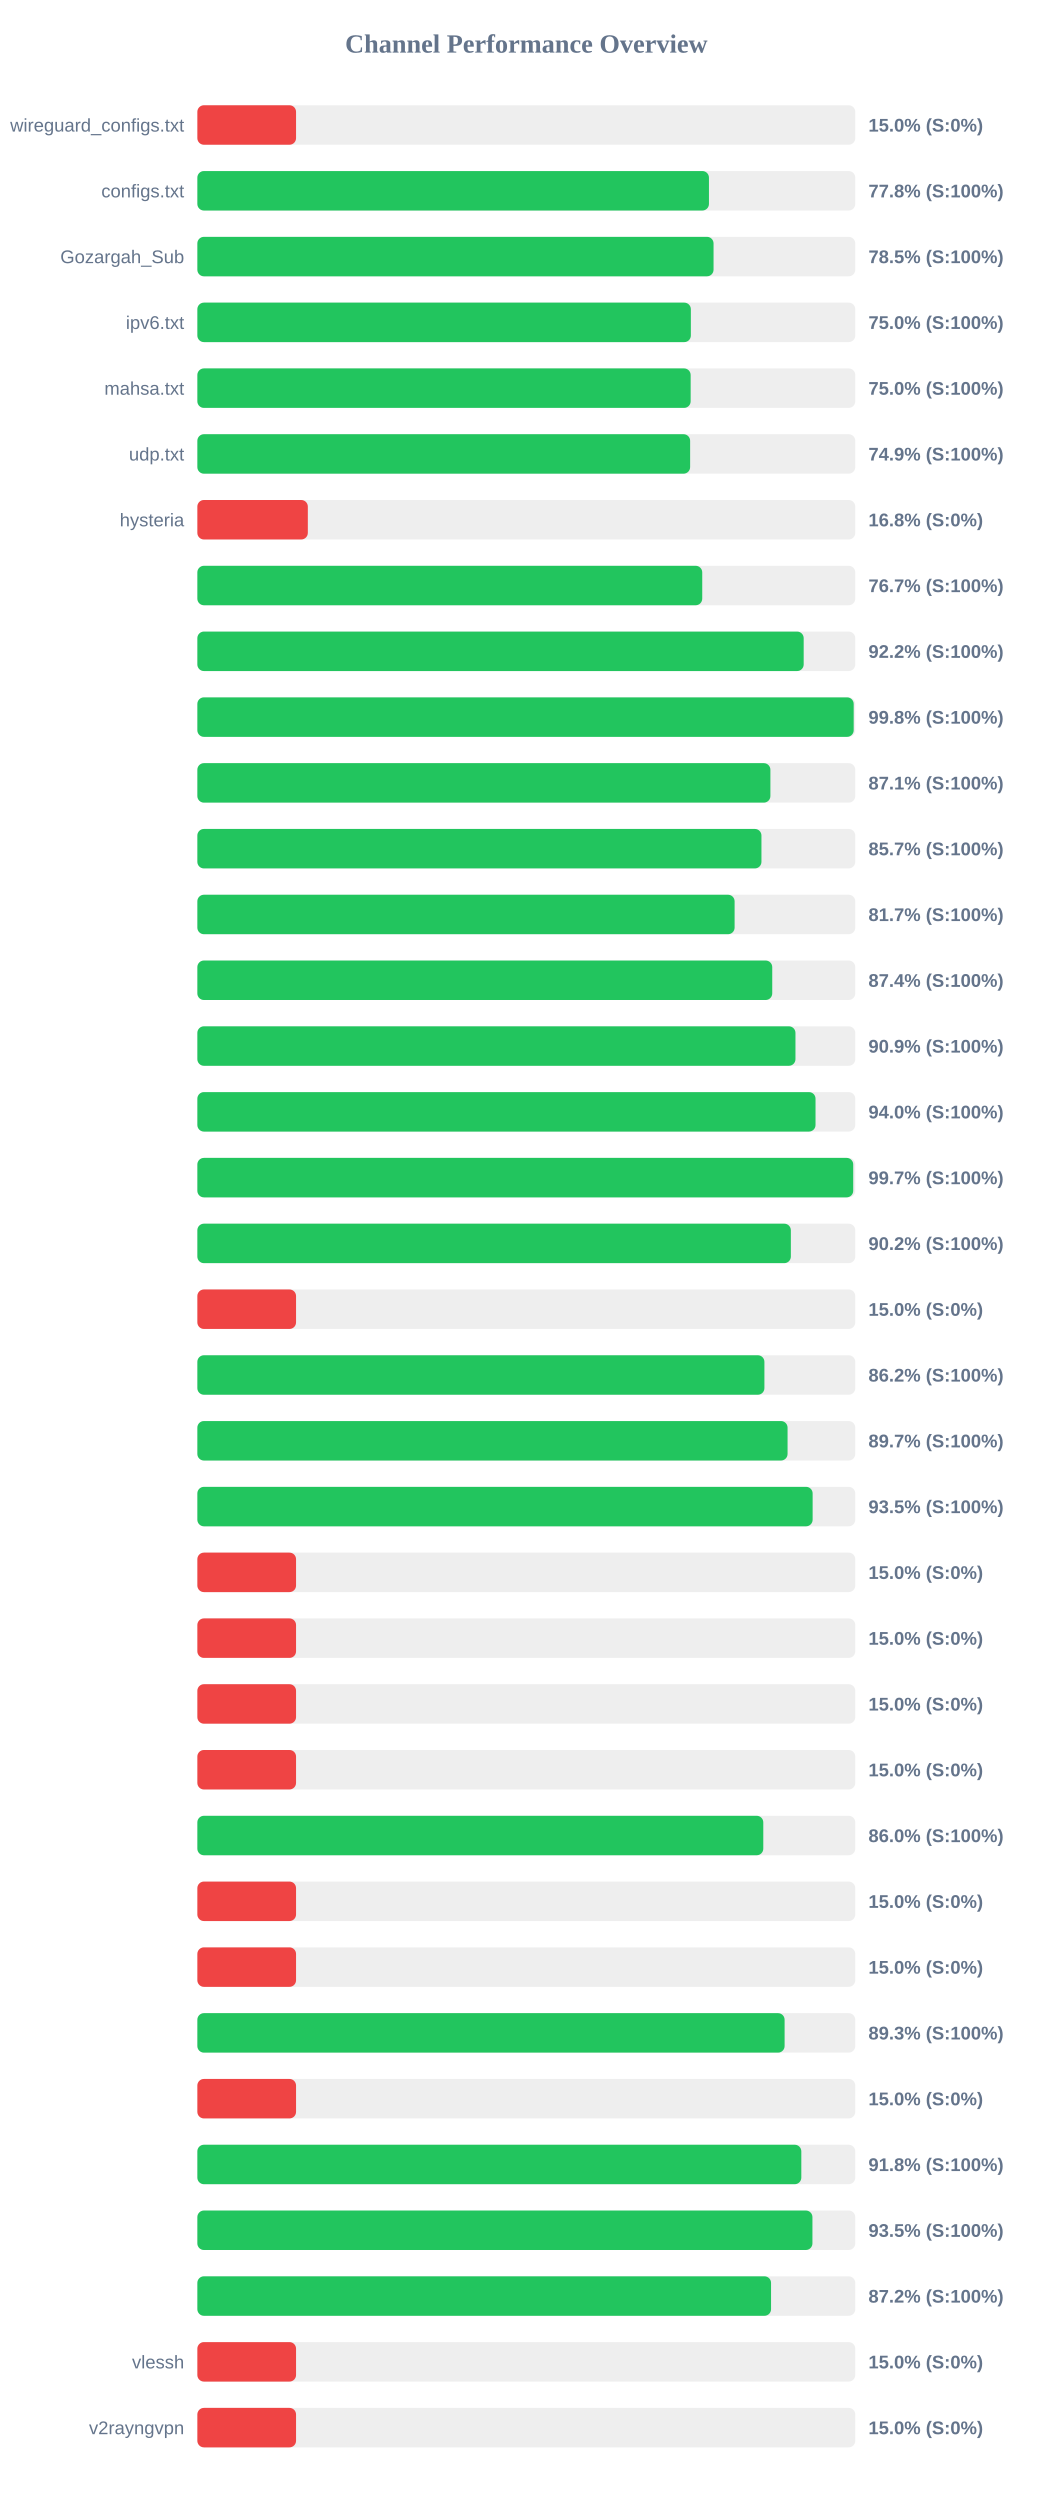
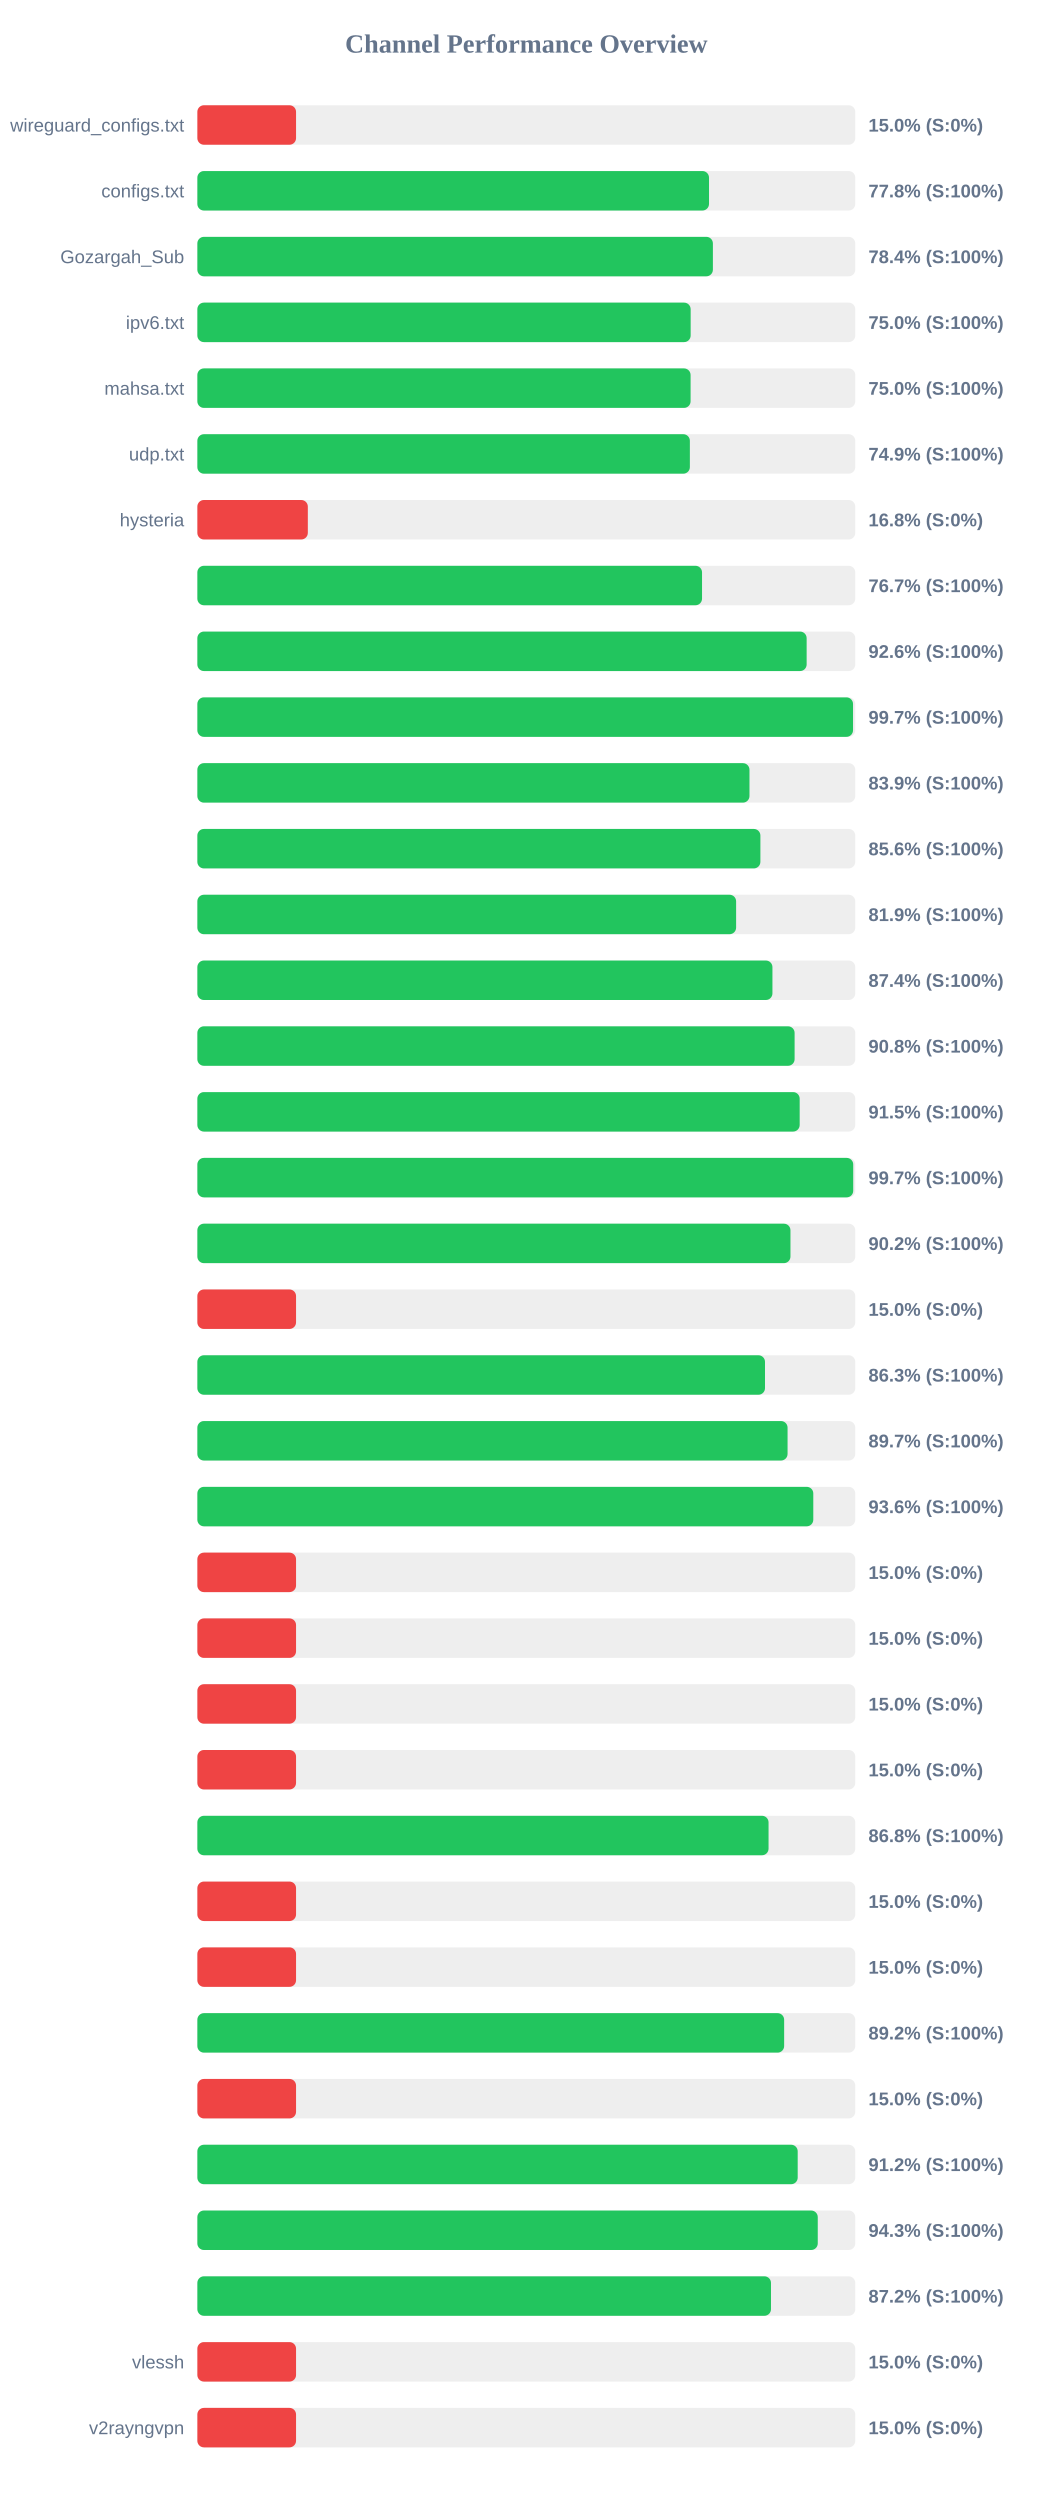
<svg xmlns="http://www.w3.org/2000/svg" width="800" height="1900" version="1.1">
  <style>
        .row { font: 14px Arial; fill: #64748b; }
        .score { font: bold 14px Arial; fill: #64748b; }
    </style>
  <text x="400" y="40" text-anchor="middle" font-size="20px" font-weight="bold" fill="#64748b">Channel Performance Overview</text>
  <rect x="150" y="80" width="500" height="30" fill="#eee" rx="5" />
  <rect x="150" y="80" width="75.0" height="30" fill="#ef4444" rx="5" />
  <text x="140" y="100" text-anchor="end" class="row">wireguard_configs.txt</text>
  <text x="660" y="100" text-anchor="start" class="score">15.0% (S:0%)</text>
  <rect x="150" y="130" width="500" height="30" fill="#eee" rx="5" />
-   <rect x="150" y="130" width="388.8" height="30" fill="#22c55e" rx="5" />
+   <rect x="150" y="130" width="388.85" height="30" fill="#22c55e" rx="5" />
  <text x="140" y="150" text-anchor="end" class="row">configs.txt</text>
  <text x="660" y="150" text-anchor="start" class="score">77.8% (S:100%)</text>
  <rect x="150" y="180" width="500" height="30" fill="#eee" rx="5" />
-   <rect x="150" y="180" width="392.3" height="30" fill="#22c55e" rx="5" />
+   <rect x="150" y="180" width="391.8" height="30" fill="#22c55e" rx="5" />
  <text x="140" y="200" text-anchor="end" class="row">Gozargah_Sub</text>
-   <text x="660" y="200" text-anchor="start" class="score">78.5% (S:100%)</text>
+   <text x="660" y="200" text-anchor="start" class="score">78.4% (S:100%)</text>
  <rect x="150" y="230" width="500" height="30" fill="#eee" rx="5" />
-   <rect x="150" y="230" width="375.05" height="30" fill="#22c55e" rx="5" />
+   <rect x="150" y="230" width="374.9" height="30" fill="#22c55e" rx="5" />
  <text x="140" y="250" text-anchor="end" class="row">ipv6.txt</text>
  <text x="660" y="250" text-anchor="start" class="score">75.0% (S:100%)</text>
  <rect x="150" y="280" width="500" height="30" fill="#eee" rx="5" />
-   <rect x="150" y="280" width="374.9" height="30" fill="#22c55e" rx="5" />
+   <rect x="150" y="280" width="374.85" height="30" fill="#22c55e" rx="5" />
  <text x="140" y="300" text-anchor="end" class="row">mahsa.txt</text>
  <text x="660" y="300" text-anchor="start" class="score">75.0% (S:100%)</text>
  <rect x="150" y="330" width="500" height="30" fill="#eee" rx="5" />
-   <rect x="150" y="330" width="374.5" height="30" fill="#22c55e" rx="5" />
+   <rect x="150" y="330" width="374.3" height="30" fill="#22c55e" rx="5" />
  <text x="140" y="350" text-anchor="end" class="row">udp.txt</text>
  <text x="660" y="350" text-anchor="start" class="score">74.9% (S:100%)</text>
  <rect x="150" y="380" width="500" height="30" fill="#eee" rx="5" />
  <rect x="150" y="380" width="83.95" height="30" fill="#ef4444" rx="5" />
  <text x="140" y="400" text-anchor="end" class="row">hysteria</text>
  <text x="660" y="400" text-anchor="start" class="score">16.8% (S:0%)</text>
  <rect x="150" y="430" width="500" height="30" fill="#eee" rx="5" />
-   <rect x="150" y="430" width="383.7" height="30" fill="#22c55e" rx="5" />
+   <rect x="150" y="430" width="383.55" height="30" fill="#22c55e" rx="5" />
  <text x="140" y="450" text-anchor="end" class="row" />
  <text x="660" y="450" text-anchor="start" class="score">76.7% (S:100%)</text>
  <rect x="150" y="480" width="500" height="30" fill="#eee" rx="5" />
-   <rect x="150" y="480" width="460.8" height="30" fill="#22c55e" rx="5" />
+   <rect x="150" y="480" width="463.05" height="30" fill="#22c55e" rx="5" />
  <text x="140" y="500" text-anchor="end" class="row" />
-   <text x="660" y="500" text-anchor="start" class="score">92.2% (S:100%)</text>
+   <text x="660" y="500" text-anchor="start" class="score">92.6% (S:100%)</text>
  <rect x="150" y="530" width="500" height="30" fill="#eee" rx="5" />
-   <rect x="150" y="530" width="498.8" height="30" fill="#22c55e" rx="5" />
+   <rect x="150" y="530" width="498.3" height="30" fill="#22c55e" rx="5" />
  <text x="140" y="550" text-anchor="end" class="row" />
-   <text x="660" y="550" text-anchor="start" class="score">99.8% (S:100%)</text>
+   <text x="660" y="550" text-anchor="start" class="score">99.7% (S:100%)</text>
  <rect x="150" y="580" width="500" height="30" fill="#eee" rx="5" />
-   <rect x="150" y="580" width="435.5" height="30" fill="#22c55e" rx="5" />
+   <rect x="150" y="580" width="419.6" height="30" fill="#22c55e" rx="5" />
  <text x="140" y="600" text-anchor="end" class="row" />
-   <text x="660" y="600" text-anchor="start" class="score">87.1% (S:100%)</text>
+   <text x="660" y="600" text-anchor="start" class="score">83.9% (S:100%)</text>
  <rect x="150" y="630" width="500" height="30" fill="#eee" rx="5" />
-   <rect x="150" y="630" width="428.7" height="30" fill="#22c55e" rx="5" />
+   <rect x="150" y="630" width="427.9" height="30" fill="#22c55e" rx="5" />
  <text x="140" y="650" text-anchor="end" class="row" />
-   <text x="660" y="650" text-anchor="start" class="score">85.7% (S:100%)</text>
+   <text x="660" y="650" text-anchor="start" class="score">85.6% (S:100%)</text>
  <rect x="150" y="680" width="500" height="30" fill="#eee" rx="5" />
-   <rect x="150" y="680" width="408.3" height="30" fill="#22c55e" rx="5" />
+   <rect x="150" y="680" width="409.45" height="30" fill="#22c55e" rx="5" />
  <text x="140" y="700" text-anchor="end" class="row" />
-   <text x="660" y="700" text-anchor="start" class="score">81.7% (S:100%)</text>
+   <text x="660" y="700" text-anchor="start" class="score">81.9% (S:100%)</text>
  <rect x="150" y="730" width="500" height="30" fill="#eee" rx="5" />
-   <rect x="150" y="730" width="436.9" height="30" fill="#22c55e" rx="5" />
+   <rect x="150" y="730" width="437.05" height="30" fill="#22c55e" rx="5" />
  <text x="140" y="750" text-anchor="end" class="row" />
  <text x="660" y="750" text-anchor="start" class="score">87.4% (S:100%)</text>
  <rect x="150" y="780" width="500" height="30" fill="#eee" rx="5" />
-   <rect x="150" y="780" width="454.55" height="30" fill="#22c55e" rx="5" />
+   <rect x="150" y="780" width="453.9" height="30" fill="#22c55e" rx="5" />
  <text x="140" y="800" text-anchor="end" class="row" />
-   <text x="660" y="800" text-anchor="start" class="score">90.9% (S:100%)</text>
+   <text x="660" y="800" text-anchor="start" class="score">90.8% (S:100%)</text>
  <rect x="150" y="830" width="500" height="30" fill="#eee" rx="5" />
-   <rect x="150" y="830" width="469.8" height="30" fill="#22c55e" rx="5" />
+   <rect x="150" y="830" width="457.75" height="30" fill="#22c55e" rx="5" />
  <text x="140" y="850" text-anchor="end" class="row" />
-   <text x="660" y="850" text-anchor="start" class="score">94.0% (S:100%)</text>
+   <text x="660" y="850" text-anchor="start" class="score">91.5% (S:100%)</text>
  <rect x="150" y="880" width="500" height="30" fill="#eee" rx="5" />
  <rect x="150" y="880" width="498.45" height="30" fill="#22c55e" rx="5" />
  <text x="140" y="900" text-anchor="end" class="row" />
  <text x="660" y="900" text-anchor="start" class="score">99.7% (S:100%)</text>
  <rect x="150" y="930" width="500" height="30" fill="#eee" rx="5" />
-   <rect x="150" y="930" width="451.05" height="30" fill="#22c55e" rx="5" />
+   <rect x="150" y="930" width="450.75" height="30" fill="#22c55e" rx="5" />
  <text x="140" y="950" text-anchor="end" class="row" />
  <text x="660" y="950" text-anchor="start" class="score">90.2% (S:100%)</text>
  <rect x="150" y="980" width="500" height="30" fill="#eee" rx="5" />
  <rect x="150" y="980" width="75.0" height="30" fill="#ef4444" rx="5" />
  <text x="140" y="1000" text-anchor="end" class="row" />
  <text x="660" y="1000" text-anchor="start" class="score">15.0% (S:0%)</text>
  <rect x="150" y="1030" width="500" height="30" fill="#eee" rx="5" />
-   <rect x="150" y="1030" width="430.95" height="30" fill="#22c55e" rx="5" />
+   <rect x="150" y="1030" width="431.4" height="30" fill="#22c55e" rx="5" />
  <text x="140" y="1050" text-anchor="end" class="row" />
-   <text x="660" y="1050" text-anchor="start" class="score">86.2% (S:100%)</text>
+   <text x="660" y="1050" text-anchor="start" class="score">86.3% (S:100%)</text>
  <rect x="150" y="1080" width="500" height="30" fill="#eee" rx="5" />
  <rect x="150" y="1080" width="448.55" height="30" fill="#22c55e" rx="5" />
  <text x="140" y="1100" text-anchor="end" class="row" />
  <text x="660" y="1100" text-anchor="start" class="score">89.7% (S:100%)</text>
  <rect x="150" y="1130" width="500" height="30" fill="#eee" rx="5" />
-   <rect x="150" y="1130" width="467.6" height="30" fill="#22c55e" rx="5" />
+   <rect x="150" y="1130" width="468.1" height="30" fill="#22c55e" rx="5" />
  <text x="140" y="1150" text-anchor="end" class="row" />
-   <text x="660" y="1150" text-anchor="start" class="score">93.5% (S:100%)</text>
+   <text x="660" y="1150" text-anchor="start" class="score">93.6% (S:100%)</text>
  <rect x="150" y="1180" width="500" height="30" fill="#eee" rx="5" />
  <rect x="150" y="1180" width="75.0" height="30" fill="#ef4444" rx="5" />
  <text x="140" y="1200" text-anchor="end" class="row" />
  <text x="660" y="1200" text-anchor="start" class="score">15.0% (S:0%)</text>
  <rect x="150" y="1230" width="500" height="30" fill="#eee" rx="5" />
  <rect x="150" y="1230" width="75.0" height="30" fill="#ef4444" rx="5" />
  <text x="140" y="1250" text-anchor="end" class="row" />
  <text x="660" y="1250" text-anchor="start" class="score">15.0% (S:0%)</text>
  <rect x="150" y="1280" width="500" height="30" fill="#eee" rx="5" />
  <rect x="150" y="1280" width="75.0" height="30" fill="#ef4444" rx="5" />
  <text x="140" y="1300" text-anchor="end" class="row" />
  <text x="660" y="1300" text-anchor="start" class="score">15.0% (S:0%)</text>
  <rect x="150" y="1330" width="500" height="30" fill="#eee" rx="5" />
  <rect x="150" y="1330" width="75.0" height="30" fill="#ef4444" rx="5" />
  <text x="140" y="1350" text-anchor="end" class="row" />
  <text x="660" y="1350" text-anchor="start" class="score">15.0% (S:0%)</text>
  <rect x="150" y="1380" width="500" height="30" fill="#eee" rx="5" />
-   <rect x="150" y="1380" width="430.1" height="30" fill="#22c55e" rx="5" />
+   <rect x="150" y="1380" width="434.1" height="30" fill="#22c55e" rx="5" />
  <text x="140" y="1400" text-anchor="end" class="row" />
-   <text x="660" y="1400" text-anchor="start" class="score">86.0% (S:100%)</text>
+   <text x="660" y="1400" text-anchor="start" class="score">86.8% (S:100%)</text>
  <rect x="150" y="1430" width="500" height="30" fill="#eee" rx="5" />
  <rect x="150" y="1430" width="75.0" height="30" fill="#ef4444" rx="5" />
  <text x="140" y="1450" text-anchor="end" class="row" />
  <text x="660" y="1450" text-anchor="start" class="score">15.0% (S:0%)</text>
  <rect x="150" y="1480" width="500" height="30" fill="#eee" rx="5" />
  <rect x="150" y="1480" width="75.0" height="30" fill="#ef4444" rx="5" />
  <text x="140" y="1500" text-anchor="end" class="row" />
  <text x="660" y="1500" text-anchor="start" class="score">15.0% (S:0%)</text>
  <rect x="150" y="1530" width="500" height="30" fill="#eee" rx="5" />
-   <rect x="150" y="1530" width="446.3" height="30" fill="#22c55e" rx="5" />
+   <rect x="150" y="1530" width="445.95" height="30" fill="#22c55e" rx="5" />
  <text x="140" y="1550" text-anchor="end" class="row" />
-   <text x="660" y="1550" text-anchor="start" class="score">89.3% (S:100%)</text>
+   <text x="660" y="1550" text-anchor="start" class="score">89.2% (S:100%)</text>
  <rect x="150" y="1580" width="500" height="30" fill="#eee" rx="5" />
  <rect x="150" y="1580" width="75.0" height="30" fill="#ef4444" rx="5" />
  <text x="140" y="1600" text-anchor="end" class="row" />
  <text x="660" y="1600" text-anchor="start" class="score">15.0% (S:0%)</text>
  <rect x="150" y="1630" width="500" height="30" fill="#eee" rx="5" />
-   <rect x="150" y="1630" width="459.0" height="30" fill="#22c55e" rx="5" />
+   <rect x="150" y="1630" width="456.25" height="30" fill="#22c55e" rx="5" />
  <text x="140" y="1650" text-anchor="end" class="row" />
-   <text x="660" y="1650" text-anchor="start" class="score">91.8% (S:100%)</text>
+   <text x="660" y="1650" text-anchor="start" class="score">91.2% (S:100%)</text>
  <rect x="150" y="1680" width="500" height="30" fill="#eee" rx="5" />
-   <rect x="150" y="1680" width="467.45" height="30" fill="#22c55e" rx="5" />
+   <rect x="150" y="1680" width="471.5" height="30" fill="#22c55e" rx="5" />
  <text x="140" y="1700" text-anchor="end" class="row" />
-   <text x="660" y="1700" text-anchor="start" class="score">93.5% (S:100%)</text>
+   <text x="660" y="1700" text-anchor="start" class="score">94.3% (S:100%)</text>
  <rect x="150" y="1730" width="500" height="30" fill="#eee" rx="5" />
-   <rect x="150" y="1730" width="436.0" height="30" fill="#22c55e" rx="5" />
+   <rect x="150" y="1730" width="435.95" height="30" fill="#22c55e" rx="5" />
  <text x="140" y="1750" text-anchor="end" class="row" />
  <text x="660" y="1750" text-anchor="start" class="score">87.2% (S:100%)</text>
  <rect x="150" y="1780" width="500" height="30" fill="#eee" rx="5" />
  <rect x="150" y="1780" width="75.0" height="30" fill="#ef4444" rx="5" />
  <text x="140" y="1800" text-anchor="end" class="row">vlessh</text>
  <text x="660" y="1800" text-anchor="start" class="score">15.0% (S:0%)</text>
  <rect x="150" y="1830" width="500" height="30" fill="#eee" rx="5" />
  <rect x="150" y="1830" width="75.0" height="30" fill="#ef4444" rx="5" />
  <text x="140" y="1850" text-anchor="end" class="row">v2rayngvpn</text>
  <text x="660" y="1850" text-anchor="start" class="score">15.0% (S:0%)</text>
</svg>
